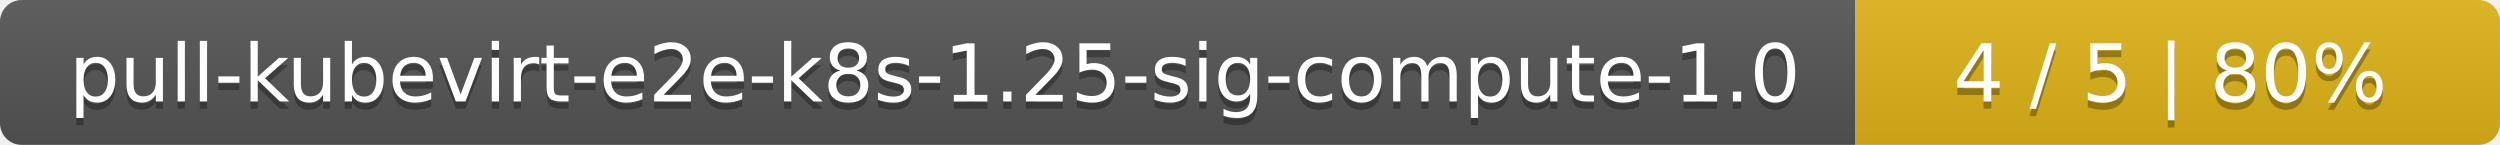
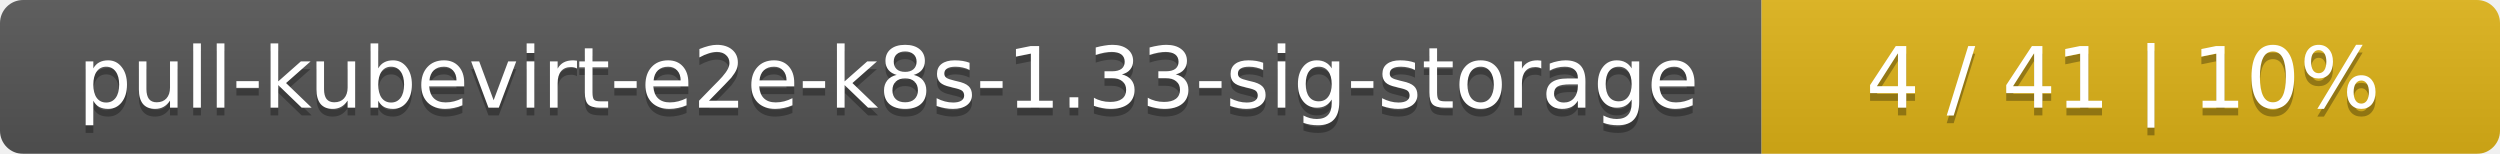
- <svg xmlns="http://www.w3.org/2000/svg" width="345" height="20">
+ <svg xmlns="http://www.w3.org/2000/svg" width="325" height="20">
  <linearGradient id="smooth" x2="0" y2="100%">
    <stop offset="0" stop-color="#bbb" stop-opacity=".1" />
    <stop offset="1" stop-opacity=".1" />
  </linearGradient>
  <mask id="round">
-     <rect width="345" height="20" rx="3" fill="#fff" />
+     <rect width="325" height="20" rx="3" fill="#fff" />
  </mask>
  <g mask="url(#round)">
-     <rect width="256" height="20" fill="#555" />
-     <rect x="256" width="89" height="20" fill="#dfb317" />
-     <rect width="345" height="20" fill="url(#smooth)" />
+     <rect width="229" height="20" fill="#555" />
+     <rect x="229" width="96" height="20" fill="#dfb317" />
+     <rect width="325" height="20" fill="url(#smooth)" />
  </g>
  <g fill="#fff" text-anchor="middle" font-family="DejaVu Sans,Verdana,Geneva,sans-serif" font-size="11">
-     <text x="129" y="15" fill="#010101" fill-opacity=".3">pull-kubevirt-e2e-k8s-1.25-sig-compute-1.0</text>
-     <text x="129" y="14">pull-kubevirt-e2e-k8s-1.25-sig-compute-1.0</text>
-     <text x="299.5" y="15" fill="#010101" fill-opacity=".3">4 / 5    |    80%</text>
-     <text x="299.5" y="14">4 / 5    |    80%</text>
+     <text x="115.5" y="15" fill="#010101" fill-opacity=".3">pull-kubevirt-e2e-k8s-1.33-sig-storage</text>
+     <text x="115.5" y="14">pull-kubevirt-e2e-k8s-1.33-sig-storage</text>
+     <text x="276" y="15" fill="#010101" fill-opacity=".3">4 / 41    |    10%</text>
+     <text x="276" y="14">4 / 41    |    10%</text>
  </g>
</svg>
